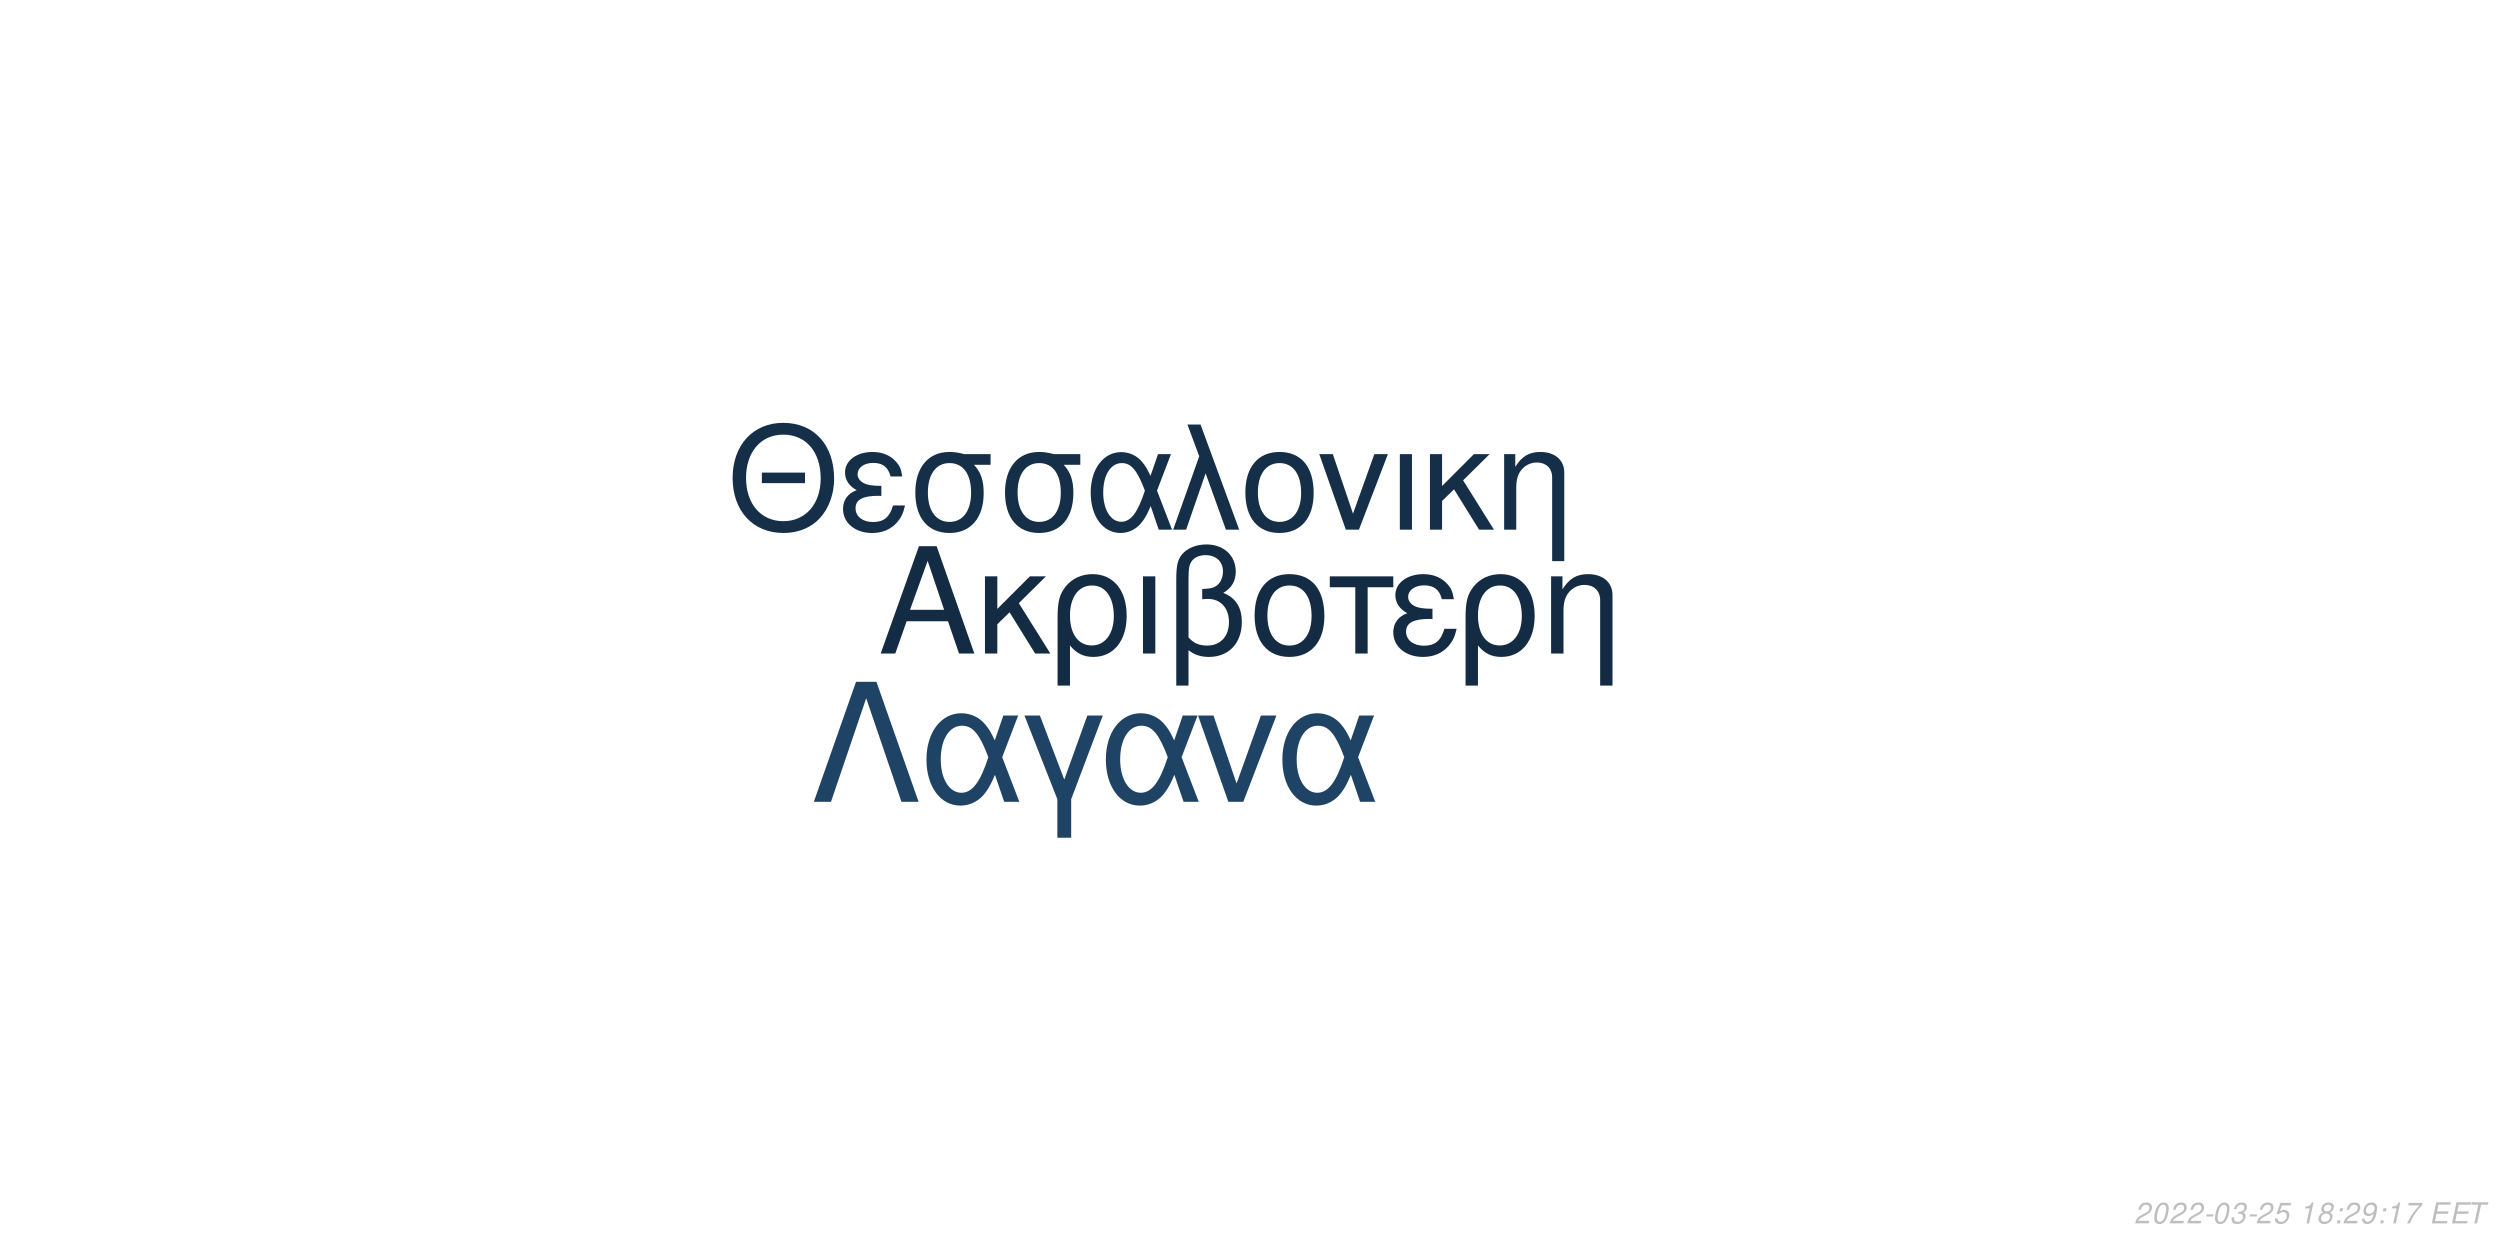
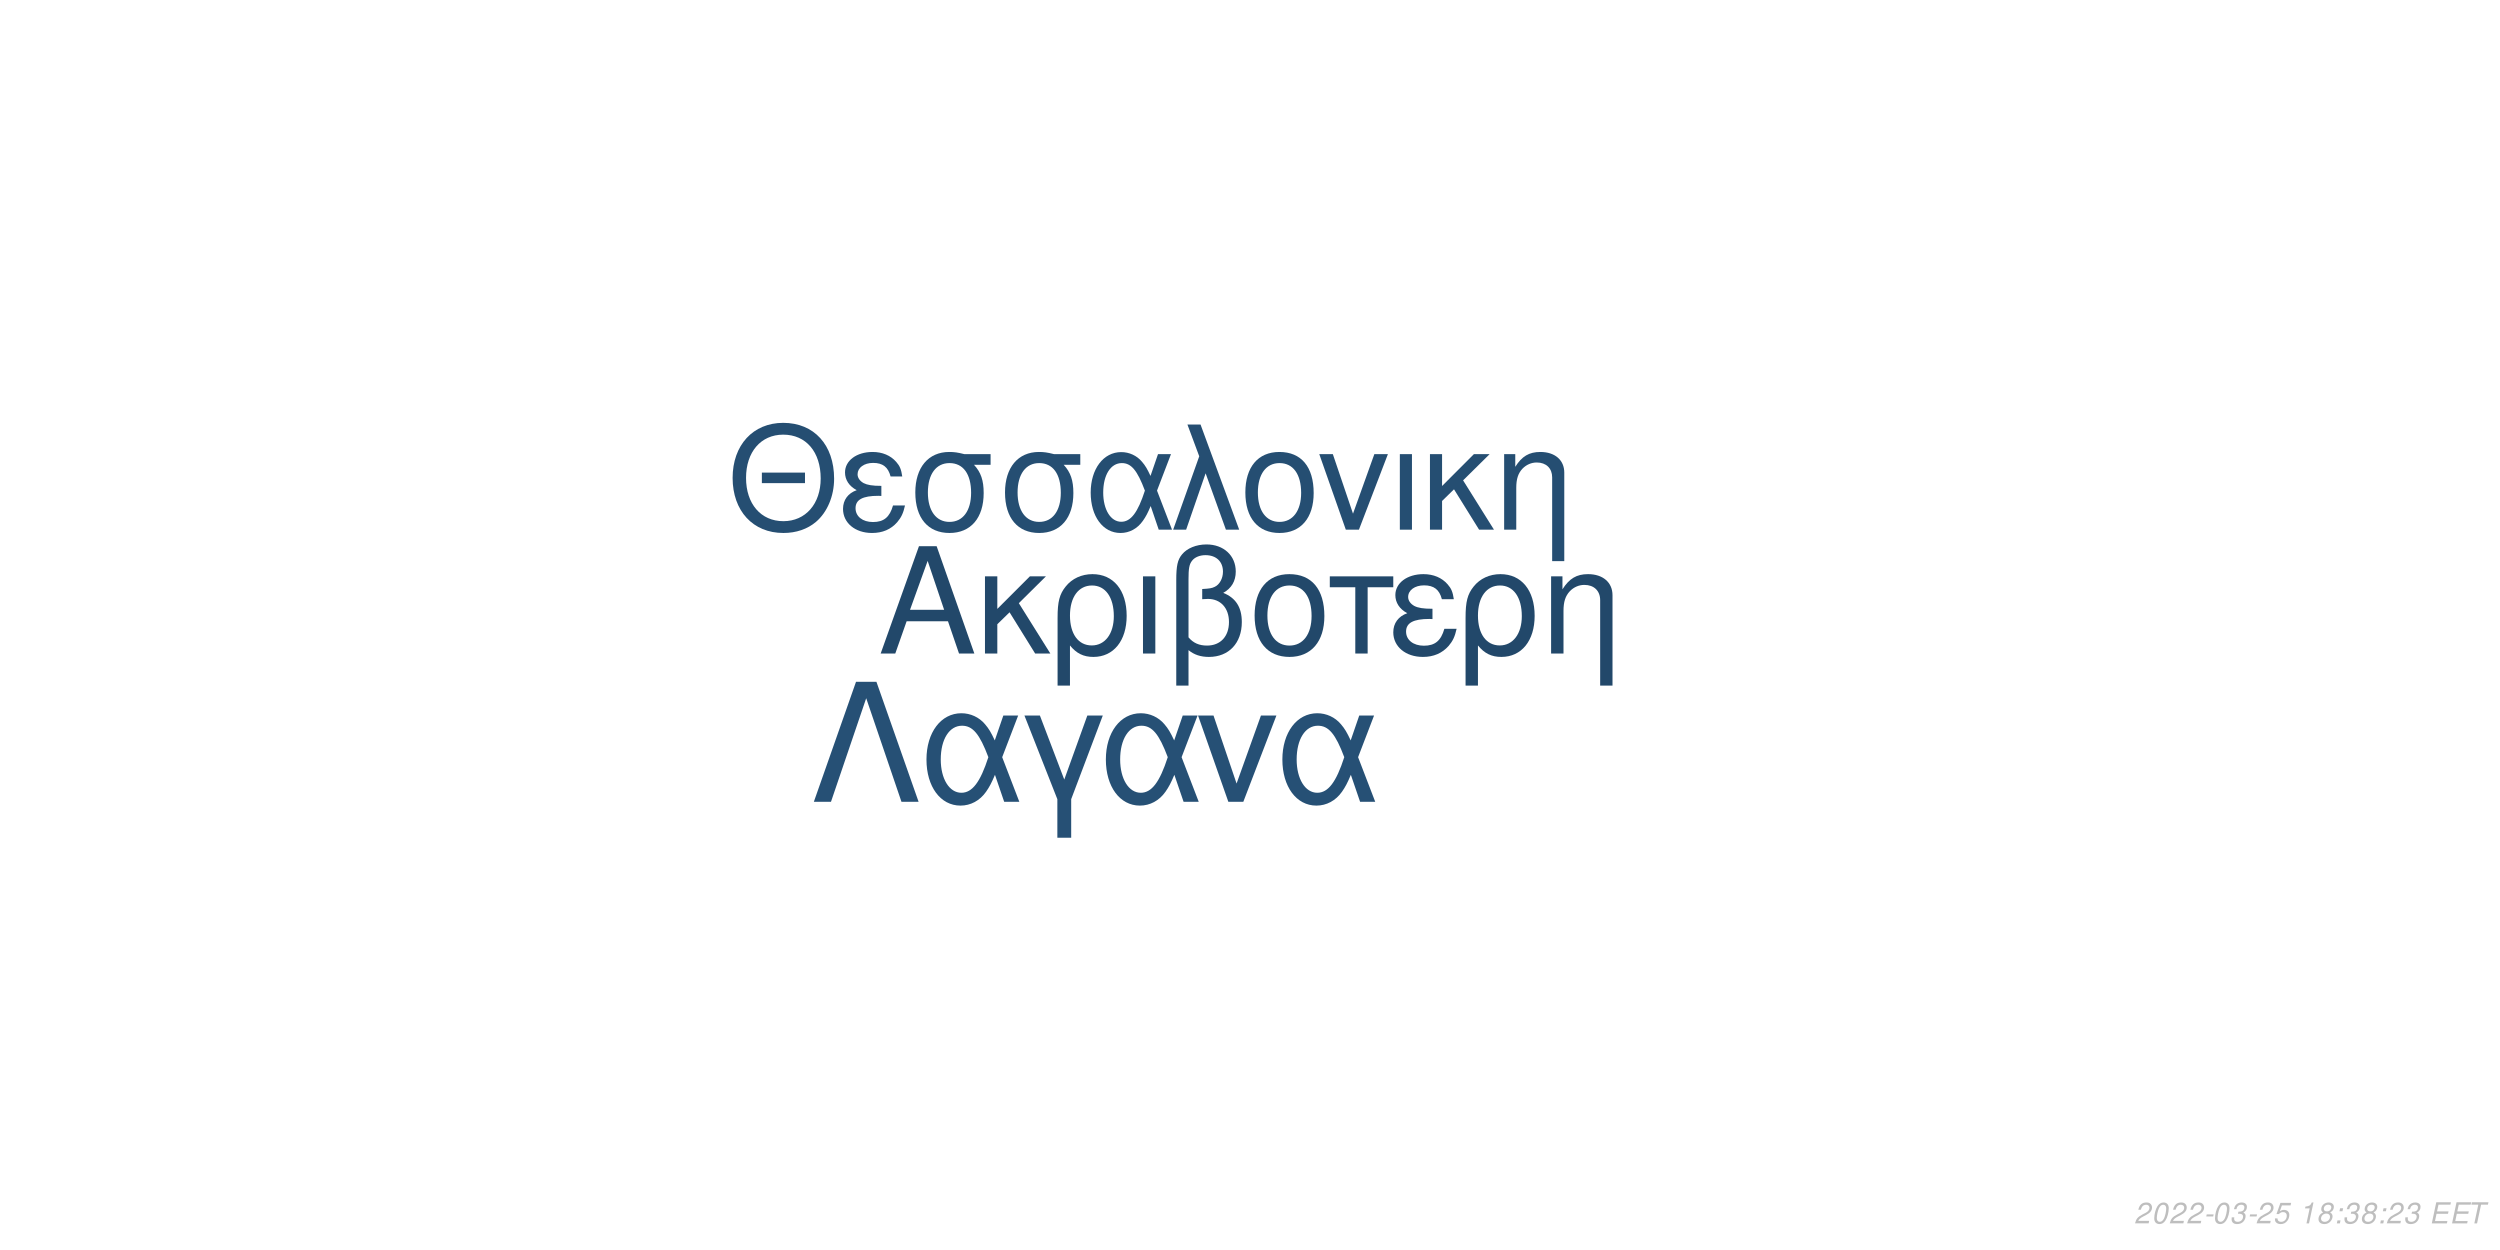
<svg xmlns="http://www.w3.org/2000/svg" xmlns:xlink="http://www.w3.org/1999/xlink" width="864pt" height="432pt" viewBox="0 0 864 432" version="1.1">
  <defs>
    <g>
      <symbol overflow="visible" id="glyph0-0">
        <path style="stroke:none;" d="" />
      </symbol>
      <symbol overflow="visible" id="glyph0-1">
        <path style="stroke:none;" d="M 24.125 -11.141 L 27.938 0 L 33.234 0 L 20.203 -37.094 L 14.094 -37.094 L 0.859 0 L 5.906 0 L 9.828 -11.141 Z M 22.797 -15.109 L 11 -15.109 L 17.094 -32.016 Z M 22.797 -15.109 " />
      </symbol>
      <symbol overflow="visible" id="glyph0-2">
        <path style="stroke:none;" d="M 7.172 -15.422 L 7.172 -26.672 L 2.906 -26.672 L 2.906 0 L 7.172 0 L 7.172 -10.125 L 11.406 -14.25 L 20.25 0 L 25.5 0 L 14.609 -17.406 L 23.969 -26.672 L 18.422 -26.672 Z M 7.172 -15.422 " />
      </symbol>
      <symbol overflow="visible" id="glyph0-3">
        <path style="stroke:none;" d="M 3 11.094 L 7.281 11.094 L 7.281 -2.797 C 9.516 -0.047 11.953 1.172 15.375 1.172 C 22.344 1.172 26.875 -4.422 26.875 -13.031 C 26.875 -21.891 22.297 -27.438 15.062 -27.438 C 11.297 -27.438 7.984 -25.906 5.797 -23.156 C 3.672 -20.516 3 -17.969 3 -12.359 Z M 14.906 -23.516 C 19.547 -23.516 22.438 -19.438 22.438 -12.922 C 22.438 -6.812 19.391 -2.797 14.812 -2.797 C 10.172 -2.797 7.281 -6.766 7.281 -13.125 C 7.281 -19.484 10.234 -23.516 14.906 -23.516 Z M 14.906 -23.516 " />
      </symbol>
      <symbol overflow="visible" id="glyph0-4">
        <path style="stroke:none;" d="M 3.516 0 L 7.781 0 L 7.781 -26.672 L 3.516 -26.672 Z M 3.516 0 " />
      </symbol>
      <symbol overflow="visible" id="glyph0-5">
        <path style="stroke:none;" d="M 4.016 11.094 L 8.25 11.094 L 8.25 -1.172 C 10.172 0.406 12.422 1.172 15.312 1.172 C 22.188 1.172 26.672 -3.609 26.672 -10.891 C 26.672 -15.984 24.578 -19.234 20.25 -20.969 C 23.109 -22.547 24.578 -25.031 24.578 -28.344 C 24.578 -33.844 20.406 -37.703 14.453 -37.703 C 10.938 -37.703 7.734 -36.391 6 -34.25 C 4.484 -32.422 4.016 -30.328 4.016 -25.391 Z M 8.25 -25.656 C 8.25 -29.359 8.5 -30.844 9.469 -32.062 C 10.375 -33.281 12.156 -34 14.094 -34 C 17.812 -34 20.156 -31.812 20.156 -28.297 C 20.156 -25.953 18.984 -23.812 17.297 -23.047 C 16.281 -22.547 15.469 -22.438 12.984 -22.297 L 12.984 -18.781 C 13.734 -18.828 14.344 -18.875 14.969 -18.875 C 19.344 -18.875 22.234 -15.719 22.234 -10.891 C 22.234 -5.906 19.281 -2.75 14.656 -2.75 C 11.953 -2.75 9.922 -3.609 8.25 -5.594 Z M 8.25 -25.656 " />
      </symbol>
      <symbol overflow="visible" id="glyph0-6">
        <path style="stroke:none;" d="M 14.094 -27.438 C 6.562 -27.438 2.094 -22.094 2.094 -13.125 C 2.094 -4.125 6.562 1.172 14.141 1.172 C 21.672 1.172 26.203 -4.172 26.203 -12.922 C 26.203 -22.188 21.828 -27.438 14.094 -27.438 Z M 14.141 -23.516 C 18.938 -23.516 21.781 -19.594 21.781 -12.984 C 21.781 -6.672 18.828 -2.75 14.141 -2.75 C 9.422 -2.75 6.516 -6.672 6.516 -13.125 C 6.516 -19.594 9.422 -23.516 14.141 -23.516 Z M 14.141 -23.516 " />
      </symbol>
      <symbol overflow="visible" id="glyph0-7">
        <path style="stroke:none;" d="M 7.891 0 L 12.156 0 L 12.156 -22.906 L 21.016 -22.906 L 21.016 -26.672 L -0.922 -26.672 L -0.922 -22.906 L 7.891 -22.906 Z M 7.891 0 " />
      </symbol>
      <symbol overflow="visible" id="glyph0-8">
        <path style="stroke:none;" d="M 14.562 -15.469 C 11.344 -15.469 9.562 -15.781 8.297 -16.438 C 6.922 -17.203 6.156 -18.328 6.156 -19.547 C 6.156 -21.891 8.453 -23.562 11.656 -23.562 C 15.062 -23.562 16.953 -22.094 17.812 -18.781 L 21.938 -18.781 C 21.578 -21.266 21.062 -22.5 19.797 -23.922 C 17.812 -26.203 14.906 -27.438 11.453 -27.438 C 5.797 -27.438 1.734 -24.375 1.734 -20.203 C 1.734 -17.609 3.156 -15.375 5.859 -13.938 C 2.797 -12.875 1.016 -10.484 1.016 -7.328 C 1.016 -2.391 5.297 1.172 11.25 1.172 C 14.969 1.172 17.906 -0.109 20.156 -2.641 C 21.578 -4.328 22.297 -5.797 22.906 -8.547 L 18.672 -8.547 C 17.5 -4.422 15.422 -2.703 11.609 -2.703 C 7.938 -2.703 5.438 -4.688 5.438 -7.578 C 5.438 -10.578 7.938 -11.953 13.484 -11.953 C 13.641 -11.953 14.094 -11.953 14.562 -11.906 Z M 14.562 -15.469 " />
      </symbol>
      <symbol overflow="visible" id="glyph0-9">
        <path style="stroke:none;" d="M 3.562 -26.672 L 3.562 0 L 7.844 0 L 7.844 -14.703 C 7.844 -17.906 8.5 -19.891 10.031 -21.531 C 11.406 -22.953 13.188 -23.719 15.062 -23.719 C 18.375 -23.719 20.516 -21.672 20.516 -18.469 L 20.516 11.094 L 24.781 11.094 L 24.781 -20.156 C 24.781 -24.578 21.469 -27.438 16.328 -27.438 C 12.359 -27.438 9.828 -25.906 7.484 -22.188 L 7.484 -26.672 Z M 3.562 -26.672 " />
      </symbol>
      <symbol overflow="visible" id="glyph1-0">
        <path style="stroke:none;" d="" />
      </symbol>
      <symbol overflow="visible" id="glyph1-1">
        <path style="stroke:none;" d="M 26.859 -19.734 L 11.953 -19.734 L 11.953 -16.094 L 26.859 -16.094 Z M 19.328 -36.922 C 8.922 -36.922 1.844 -29.25 1.844 -17.891 C 1.844 -6.484 8.875 1.141 19.391 1.141 C 23.812 1.141 27.703 -0.203 30.641 -2.688 C 34.578 -6.031 36.922 -11.656 36.922 -17.594 C 36.922 -29.297 30 -36.922 19.328 -36.922 Z M 19.328 -32.844 C 27.203 -32.844 32.281 -26.906 32.281 -17.688 C 32.281 -8.922 27.062 -2.938 19.391 -2.938 C 11.609 -2.938 6.484 -8.922 6.484 -17.891 C 6.484 -26.859 11.609 -32.844 19.328 -32.844 Z M 19.328 -32.844 " />
      </symbol>
      <symbol overflow="visible" id="glyph1-2">
        <path style="stroke:none;" d="M 14.25 -15.141 C 11.109 -15.141 9.375 -15.453 8.125 -16.094 C 6.781 -16.844 6.031 -17.938 6.031 -19.141 C 6.031 -21.422 8.266 -23.078 11.406 -23.078 C 14.75 -23.078 16.594 -21.625 17.438 -18.391 L 21.469 -18.391 C 21.125 -20.828 20.625 -22.031 19.391 -23.422 C 17.438 -25.656 14.594 -26.859 11.219 -26.859 C 5.688 -26.859 1.688 -23.875 1.688 -19.781 C 1.688 -17.234 3.094 -15.047 5.734 -13.656 C 2.734 -12.609 1 -10.266 1 -7.172 C 1 -2.344 5.188 1.141 11.016 1.141 C 14.656 1.141 17.547 -0.094 19.734 -2.594 C 21.125 -4.234 21.828 -5.688 22.422 -8.375 L 18.281 -8.375 C 17.141 -4.328 15.094 -2.641 11.359 -2.641 C 7.766 -2.641 5.328 -4.578 5.328 -7.422 C 5.328 -10.359 7.766 -11.703 13.203 -11.703 C 13.359 -11.703 13.797 -11.703 14.25 -11.656 Z M 14.25 -15.141 " />
      </symbol>
      <symbol overflow="visible" id="glyph1-3">
        <path style="stroke:none;" d="M 29 -26.109 L 19.938 -26.109 C 17.594 -26.703 16.438 -26.859 14.703 -26.859 C 7.469 -26.859 2.984 -21.469 2.984 -12.859 C 2.984 -4.031 7.375 1.141 14.797 1.141 C 22.172 1.141 26.609 -4.078 26.609 -12.656 C 26.609 -17.047 25.656 -19.828 23.266 -22.422 L 29 -22.422 Z M 14.797 -23.016 C 19.531 -23.016 22.266 -19.234 22.266 -12.75 C 22.266 -6.531 19.438 -2.688 14.797 -2.688 C 10.172 -2.688 7.328 -6.531 7.328 -12.859 C 7.328 -19.188 10.172 -23.016 14.797 -23.016 Z M 14.797 -23.016 " />
      </symbol>
      <symbol overflow="visible" id="glyph1-4">
        <path style="stroke:none;" d="M 29.344 -26.109 L 24.859 -26.109 L 22.266 -18.578 C 21.125 -21.031 20.484 -22.125 19.328 -23.469 C 17.547 -25.609 14.906 -26.812 12.156 -26.812 C 5.984 -26.812 1.594 -20.984 1.594 -12.812 C 1.594 -4.578 5.828 1.141 11.906 1.141 C 14.953 1.141 17.734 -0.344 19.625 -3.047 C 20.672 -4.531 21.281 -5.688 22.328 -8.172 L 25.109 0 L 29.703 0 L 24.516 -13.5 Z M 20.328 -13.5 C 17.891 -5.922 15.453 -2.734 12.156 -2.734 C 8.516 -2.734 5.922 -6.922 5.922 -12.812 C 5.922 -18.938 8.516 -23.016 12.359 -23.016 C 15.594 -23.016 17.688 -20.531 20.328 -13.5 Z M 20.328 -13.5 " />
      </symbol>
      <symbol overflow="visible" id="glyph1-5">
        <path style="stroke:none;" d="M 1.094 0 L 5.578 0 L 12.312 -19.484 L 19.328 0 L 23.922 0 L 10.562 -36.328 L 6.031 -36.328 L 10.109 -25.359 Z M 1.094 0 " />
      </symbol>
      <symbol overflow="visible" id="glyph1-6">
        <path style="stroke:none;" d="M 13.797 -26.859 C 6.422 -26.859 2.047 -21.625 2.047 -12.859 C 2.047 -4.031 6.422 1.141 13.859 1.141 C 21.234 1.141 25.656 -4.078 25.656 -12.656 C 25.656 -21.719 21.375 -26.859 13.797 -26.859 Z M 13.859 -23.016 C 18.531 -23.016 21.328 -19.188 21.328 -12.703 C 21.328 -6.531 18.438 -2.688 13.859 -2.688 C 9.219 -2.688 6.375 -6.531 6.375 -12.859 C 6.375 -19.188 9.219 -23.016 13.859 -23.016 Z M 13.859 -23.016 " />
      </symbol>
      <symbol overflow="visible" id="glyph1-7">
        <path style="stroke:none;" d="M 14.297 0 L 24.312 -26.109 L 19.625 -26.109 L 12.25 -5.531 L 5.281 -26.109 L 0.594 -26.109 L 9.766 0 Z M 14.297 0 " />
      </symbol>
      <symbol overflow="visible" id="glyph1-8">
        <path style="stroke:none;" d="M 3.438 0 L 7.625 0 L 7.625 -26.109 L 3.438 -26.109 Z M 3.438 0 " />
      </symbol>
      <symbol overflow="visible" id="glyph1-9">
        <path style="stroke:none;" d="M 7.031 -15.094 L 7.031 -26.109 L 2.844 -26.109 L 2.844 0 L 7.031 0 L 7.031 -9.922 L 11.156 -13.953 L 19.828 0 L 24.969 0 L 14.297 -17.047 L 23.469 -26.109 L 18.031 -26.109 Z M 7.031 -15.094 " />
      </symbol>
      <symbol overflow="visible" id="glyph1-10">
        <path style="stroke:none;" d="M 3.484 -26.109 L 3.484 0 L 7.672 0 L 7.672 -14.406 C 7.672 -17.547 8.328 -19.484 9.812 -21.078 C 11.156 -22.469 12.906 -23.219 14.75 -23.219 C 17.984 -23.219 20.078 -21.234 20.078 -18.094 L 20.078 10.859 L 24.266 10.859 L 24.266 -19.734 C 24.266 -24.062 21.031 -26.859 16 -26.859 C 12.109 -26.859 9.609 -25.359 7.328 -21.719 L 7.328 -26.109 Z M 3.484 -26.109 " />
      </symbol>
      <symbol overflow="visible" id="glyph2-0">
        <path style="stroke:none;" d="" />
      </symbol>
      <symbol overflow="visible" id="glyph2-1">
        <path style="stroke:none;" d="M 22.531 -41.484 L 15.484 -41.484 L 0.906 0 L 6.828 0 L 19 -35.797 L 31.188 0 L 37.109 0 Z M 22.531 -41.484 " />
      </symbol>
      <symbol overflow="visible" id="glyph2-2">
        <path style="stroke:none;" d="M 33.516 -29.812 L 28.391 -29.812 L 25.438 -21.219 C 24.125 -24.016 23.391 -25.266 22.078 -26.797 C 20.031 -29.25 17.016 -30.609 13.891 -30.609 C 6.828 -30.609 1.828 -23.953 1.828 -14.625 C 1.828 -5.234 6.656 1.312 13.594 1.312 C 17.078 1.312 20.266 -0.391 22.422 -3.469 C 23.609 -5.172 24.297 -6.484 25.5 -9.328 L 28.688 0 L 33.922 0 L 28 -15.422 Z M 23.219 -15.422 C 20.422 -6.766 17.641 -3.125 13.891 -3.125 C 9.734 -3.125 6.766 -7.906 6.766 -14.625 C 6.766 -21.625 9.734 -26.297 14.109 -26.297 C 17.812 -26.297 20.203 -23.453 23.219 -15.422 Z M 23.219 -15.422 " />
      </symbol>
      <symbol overflow="visible" id="glyph2-3">
        <path style="stroke:none;" d="M 12.062 12.406 L 16.844 12.406 L 16.844 -0.906 L 27.766 -29.812 L 22.422 -29.812 L 14.453 -7.688 L 6.031 -29.812 L 0.688 -29.812 L 12.062 -0.906 Z M 12.062 12.406 " />
      </symbol>
      <symbol overflow="visible" id="glyph2-4">
        <path style="stroke:none;" d="M 16.328 0 L 27.766 -29.812 L 22.422 -29.812 L 14 -6.312 L 6.031 -29.812 L 0.688 -29.812 L 11.156 0 Z M 16.328 0 " />
      </symbol>
      <symbol overflow="visible" id="glyph3-0">
        <path style="stroke:none;" d="" />
      </symbol>
      <symbol overflow="visible" id="glyph3-1">
        <path style="stroke:none;" d="M 5.234 -0.875 L 1.469 -0.875 C 1.641 -1.375 2.203 -1.891 3.109 -2.344 L 4.234 -2.938 C 5.562 -3.625 6.219 -4.469 6.219 -5.484 C 6.219 -5.938 6.062 -6.359 5.797 -6.656 C 5.469 -7.047 4.984 -7.234 4.312 -7.234 C 2.766 -7.234 1.891 -6.453 1.484 -4.734 L 2.375 -4.734 C 2.484 -5.188 2.609 -5.484 2.797 -5.75 C 3.094 -6.203 3.609 -6.453 4.188 -6.453 C 4.891 -6.453 5.344 -6.031 5.344 -5.375 C 5.344 -4.703 4.859 -4.094 4.016 -3.656 L 2.984 -3.125 C 1.234 -2.188 0.797 -1.656 0.344 -0.016 L 5.047 -0.016 Z M 5.234 -0.875 " />
      </symbol>
      <symbol overflow="visible" id="glyph3-2">
        <path style="stroke:none;" d="M 4.203 -7.234 C 3.375 -7.234 2.688 -6.812 2.125 -5.984 C 1.484 -5.047 0.984 -3.188 0.984 -1.734 C 0.984 -1.109 1.172 -0.562 1.484 -0.266 C 1.797 0.047 2.281 0.234 2.766 0.234 C 3.625 0.234 4.281 -0.156 4.859 -1.016 C 5.516 -1.953 6 -3.797 6 -5.266 C 6 -6.5 5.328 -7.234 4.203 -7.234 Z M 4.094 -6.453 C 4.734 -6.453 5.125 -5.984 5.125 -5.156 C 5.125 -4.203 4.781 -2.625 4.406 -1.812 C 3.984 -0.938 3.516 -0.547 2.875 -0.547 C 2.25 -0.547 1.875 -1.031 1.875 -1.828 C 1.875 -2.797 2.203 -4.344 2.594 -5.203 C 2.984 -6.047 3.453 -6.453 4.094 -6.453 Z M 4.094 -6.453 " />
      </symbol>
      <symbol overflow="visible" id="glyph3-3">
        <path style="stroke:none;" d="M 3.516 -3.125 L 1.125 -3.125 L 0.969 -2.406 L 3.359 -2.406 Z M 3.516 -3.125 " />
      </symbol>
      <symbol overflow="visible" id="glyph3-4">
        <path style="stroke:none;" d="M 2.922 -3.312 C 3.125 -3.344 3.234 -3.344 3.375 -3.344 C 4.203 -3.344 4.688 -3 4.688 -2.406 C 4.688 -1.312 3.906 -0.547 2.781 -0.547 C 2.047 -0.547 1.594 -0.938 1.594 -1.562 C 1.594 -1.719 1.609 -1.844 1.656 -2.094 L 0.766 -2.094 C 0.734 -1.797 0.719 -1.641 0.719 -1.469 C 0.719 -0.375 1.406 0.234 2.641 0.234 C 3.547 0.234 4.297 -0.078 4.812 -0.656 C 5.266 -1.156 5.562 -1.875 5.562 -2.547 C 5.562 -3.125 5.344 -3.453 4.797 -3.734 C 5.641 -4.234 6.016 -4.844 6.016 -5.734 C 6.016 -6.656 5.312 -7.234 4.203 -7.234 C 3.375 -7.234 2.672 -6.938 2.188 -6.375 C 1.891 -6.031 1.703 -5.641 1.516 -4.906 L 2.391 -4.906 C 2.5 -5.359 2.594 -5.594 2.734 -5.812 C 3.047 -6.234 3.516 -6.453 4.078 -6.453 C 4.734 -6.453 5.141 -6.125 5.141 -5.578 C 5.141 -5.188 5.016 -4.797 4.797 -4.547 C 4.516 -4.234 4 -4.062 3.266 -4.062 L 3.078 -4.062 Z M 2.922 -3.312 " />
      </symbol>
      <symbol overflow="visible" id="glyph3-5">
        <path style="stroke:none;" d="M 6.297 -7.094 L 2.594 -7.094 L 1.234 -3.234 L 2.047 -3.234 C 2.656 -3.766 2.938 -3.906 3.531 -3.906 C 4.328 -3.906 4.797 -3.453 4.797 -2.688 C 4.797 -1.438 3.969 -0.547 2.828 -0.547 C 2.031 -0.547 1.609 -0.938 1.578 -1.734 L 0.703 -1.734 L 0.703 -1.516 C 0.703 -0.938 0.844 -0.547 1.188 -0.266 C 1.562 0.062 2.078 0.234 2.703 0.234 C 3.656 0.234 4.391 -0.156 4.984 -0.922 C 5.422 -1.5 5.672 -2.234 5.672 -2.953 C 5.672 -4 4.938 -4.672 3.812 -4.672 C 3.328 -4.672 2.906 -4.547 2.406 -4.234 L 3.109 -6.219 L 6.109 -6.219 Z M 6.297 -7.094 " />
      </symbol>
      <symbol overflow="visible" id="glyph3-6">
        <path style="stroke:none;" d="" />
      </symbol>
      <symbol overflow="visible" id="glyph3-7">
        <path style="stroke:none;" d="M 3.703 -5.188 L 2.594 0 L 3.469 0 L 5.016 -7.234 L 4.438 -7.234 C 3.906 -6.156 3.688 -6.016 2.234 -5.812 L 2.109 -5.188 Z M 3.703 -5.188 " />
      </symbol>
      <symbol overflow="visible" id="glyph3-8">
        <path style="stroke:none;" d="M 4.766 -3.797 C 5.078 -3.969 5.234 -4.078 5.438 -4.234 C 5.812 -4.594 6.062 -5.172 6.062 -5.734 C 6.062 -6.625 5.344 -7.234 4.266 -7.234 C 2.812 -7.234 1.703 -6.219 1.703 -4.875 C 1.703 -4.406 1.875 -4.125 2.359 -3.812 C 1.297 -3.312 0.75 -2.516 0.75 -1.469 C 0.75 -0.438 1.547 0.234 2.812 0.234 C 3.656 0.234 4.359 -0.094 4.938 -0.734 C 5.359 -1.234 5.609 -1.859 5.609 -2.438 C 5.609 -3.047 5.312 -3.516 4.766 -3.797 Z M 4.109 -6.453 C 4.797 -6.453 5.188 -6.125 5.188 -5.578 C 5.188 -5.266 5.062 -4.922 4.859 -4.672 C 4.562 -4.312 4.188 -4.156 3.656 -4.156 C 2.984 -4.156 2.594 -4.453 2.594 -4.984 C 2.594 -5.859 3.203 -6.453 4.109 -6.453 Z M 3.453 -3.406 C 4.234 -3.406 4.734 -2.984 4.734 -2.312 C 4.734 -1.312 3.922 -0.547 2.875 -0.547 C 2.125 -0.547 1.625 -0.969 1.625 -1.625 C 1.625 -2.609 2.438 -3.406 3.453 -3.406 Z M 3.453 -3.406 " />
      </symbol>
      <symbol overflow="visible" id="glyph3-9">
        <path style="stroke:none;" d="M 2.359 -1.031 L 1.312 -1.031 L 1.094 0 L 2.141 0 Z M 3.266 -5.234 L 2.219 -5.234 L 2 -4.203 L 3.047 -4.203 Z M 3.266 -5.234 " />
      </symbol>
      <symbol overflow="visible" id="glyph3-10">
-         <path style="stroke:none;" d="M 0.844 -1.656 C 0.844 -1.547 0.844 -1.438 0.844 -1.375 C 0.844 -0.406 1.531 0.234 2.578 0.234 C 3.203 0.234 3.766 0.016 4.297 -0.438 C 4.938 -1 5.312 -1.656 5.594 -2.719 C 5.844 -3.672 6.016 -4.766 6.016 -5.375 C 6.016 -5.844 5.844 -6.328 5.547 -6.656 C 5.203 -7.031 4.703 -7.234 4.062 -7.234 C 2.516 -7.234 1.297 -5.938 1.297 -4.266 C 1.297 -3.203 1.984 -2.547 3.047 -2.547 C 3.484 -2.547 3.953 -2.672 4.281 -2.891 C 4.406 -2.984 4.547 -3.078 4.828 -3.344 C 4.438 -1.484 3.703 -0.547 2.703 -0.547 C 2.109 -0.547 1.719 -0.938 1.719 -1.547 L 1.719 -1.656 Z M 3.953 -6.453 C 4.625 -6.453 5.141 -5.953 5.141 -5.281 C 5.141 -4.188 4.312 -3.312 3.297 -3.312 C 2.594 -3.312 2.172 -3.734 2.172 -4.453 C 2.172 -5.562 2.984 -6.453 3.953 -6.453 Z M 3.953 -6.453 " />
+         <path style="stroke:none;" d="M 2.547 -3.312 L 6.5 -3.312 L 6.688 -4.141 L 2.719 -4.141 L 3.219 -6.469 L 7.344 -6.469 L 7.516 -7.297 L 2.453 -7.297 L 0.906 0 L 6.125 0 L 6.297 -0.812 L 2.016 -0.812 Z M 2.547 -3.312 " />
      </symbol>
      <symbol overflow="visible" id="glyph3-11">
-         <path style="stroke:none;" d="M 6.703 -7.094 L 1.953 -7.094 L 1.766 -6.219 L 5.594 -6.219 C 3.344 -3.688 2.266 -2.109 1.375 0 L 2.344 0 C 3.031 -1.906 4.828 -4.594 6.547 -6.281 Z M 6.703 -7.094 " />
-       </symbol>
-       <symbol overflow="visible" id="glyph3-12">
-         <path style="stroke:none;" d="M 2.547 -3.312 L 6.5 -3.312 L 6.688 -4.141 L 2.719 -4.141 L 3.219 -6.469 L 7.344 -6.469 L 7.516 -7.297 L 2.453 -7.297 L 0.906 0 L 6.125 0 L 6.297 -0.812 L 2.016 -0.812 Z M 2.547 -3.312 " />
-       </symbol>
-       <symbol overflow="visible" id="glyph3-13">
        <path style="stroke:none;" d="M 4.938 -6.469 L 7.312 -6.469 L 7.484 -7.297 L 1.75 -7.297 L 1.578 -6.469 L 3.984 -6.469 L 2.609 0 L 3.547 0 Z M 4.938 -6.469 " />
      </symbol>
    </g>
  </defs>
  <g id="surface1">
    <rect x="0" y="0" width="864" height="432" style="fill:rgb(100%,100%,100%);fill-opacity:1;stroke:none;" />
-     <g style="fill:rgb(7.451%,16.863%,26.275%);fill-opacity:1;">
+     <g style="fill:rgb(13.333%,28.235%,41.569%);fill-opacity:1;">
      <use xlink:href="#glyph0-1" x="303.5" y="225.861" />
      <use xlink:href="#glyph0-2" x="337.5" y="225.861" />
      <use xlink:href="#glyph0-3" x="362.5" y="225.861" />
      <use xlink:href="#glyph0-4" x="391.5" y="225.861" />
      <use xlink:href="#glyph0-5" x="402.5" y="225.861" />
      <use xlink:href="#glyph0-6" x="431.5" y="225.861" />
      <use xlink:href="#glyph0-7" x="460.5" y="225.861" />
      <use xlink:href="#glyph0-8" x="480.5" y="225.861" />
      <use xlink:href="#glyph0-3" x="503.5" y="225.861" />
      <use xlink:href="#glyph0-9" x="532.5" y="225.861" />
    </g>
-     <g style="fill:rgb(8.235%,18.431%,28.627%);fill-opacity:1;">
+     <g style="fill:rgb(14.51%,30.588%,44.706%);fill-opacity:1;">
      <use xlink:href="#glyph1-1" x="251.348" y="183.058" />
      <use xlink:href="#glyph1-2" x="290.348" y="183.058" />
      <use xlink:href="#glyph1-3" x="313.348" y="183.058" />
      <use xlink:href="#glyph1-3" x="344.348" y="183.058" />
      <use xlink:href="#glyph1-4" x="375.348" y="183.058" />
      <use xlink:href="#glyph1-5" x="404.348" y="183.058" />
      <use xlink:href="#glyph1-6" x="428.348" y="183.058" />
      <use xlink:href="#glyph1-7" x="455.348" y="183.058" />
      <use xlink:href="#glyph1-8" x="480.348" y="183.058" />
      <use xlink:href="#glyph1-9" x="491.348" y="183.058" />
      <use xlink:href="#glyph1-10" x="516.348" y="183.058" />
    </g>
-     <g style="fill:rgb(12.157%,26.275%,39.216%);fill-opacity:1;">
+     <g style="fill:rgb(14.902%,31.373%,45.882%);fill-opacity:1;">
      <use xlink:href="#glyph2-1" x="280.359" y="277.105" />
      <use xlink:href="#glyph2-2" x="318.359" y="277.105" />
      <use xlink:href="#glyph2-3" x="353.359" y="277.105" />
      <use xlink:href="#glyph2-2" x="380.359" y="277.105" />
      <use xlink:href="#glyph2-4" x="413.359" y="277.105" />
      <use xlink:href="#glyph2-2" x="441.359" y="277.105" />
    </g>
    <g style="fill:rgb(74.51%,74.51%,74.51%);fill-opacity:1;">
      <use xlink:href="#glyph3-1" x="737.52" y="422.81" />
      <use xlink:href="#glyph3-2" x="743.52" y="422.81" />
      <use xlink:href="#glyph3-1" x="749.52" y="422.81" />
      <use xlink:href="#glyph3-1" x="755.52" y="422.81" />
      <use xlink:href="#glyph3-3" x="761.52" y="422.81" />
      <use xlink:href="#glyph3-2" x="764.52" y="422.81" />
      <use xlink:href="#glyph3-4" x="770.52" y="422.81" />
      <use xlink:href="#glyph3-3" x="776.52" y="422.81" />
      <use xlink:href="#glyph3-1" x="779.52" y="422.81" />
      <use xlink:href="#glyph3-5" x="785.52" y="422.81" />
      <use xlink:href="#glyph3-6" x="791.52" y="422.81" />
      <use xlink:href="#glyph3-7" x="794.52" y="422.81" />
      <use xlink:href="#glyph3-8" x="800.52" y="422.81" />
      <use xlink:href="#glyph3-9" x="806.52" y="422.81" />
-       <use xlink:href="#glyph3-1" x="809.52" y="422.81" />
-       <use xlink:href="#glyph3-10" x="815.52" y="422.81" />
+       <use xlink:href="#glyph3-4" x="809.52" y="422.81" />
+       <use xlink:href="#glyph3-8" x="815.52" y="422.81" />
      <use xlink:href="#glyph3-9" x="821.52" y="422.81" />
-       <use xlink:href="#glyph3-7" x="824.52" y="422.81" />
-       <use xlink:href="#glyph3-11" x="830.52" y="422.81" />
+       <use xlink:href="#glyph3-1" x="824.52" y="422.81" />
+       <use xlink:href="#glyph3-4" x="830.52" y="422.81" />
      <use xlink:href="#glyph3-6" x="836.52" y="422.81" />
-       <use xlink:href="#glyph3-12" x="839.52" y="422.81" />
-       <use xlink:href="#glyph3-12" x="846.52" y="422.81" />
-       <use xlink:href="#glyph3-13" x="852.52" y="422.81" />
+       <use xlink:href="#glyph3-10" x="839.52" y="422.81" />
+       <use xlink:href="#glyph3-10" x="846.52" y="422.81" />
+       <use xlink:href="#glyph3-11" x="852.52" y="422.81" />
    </g>
  </g>
</svg>
